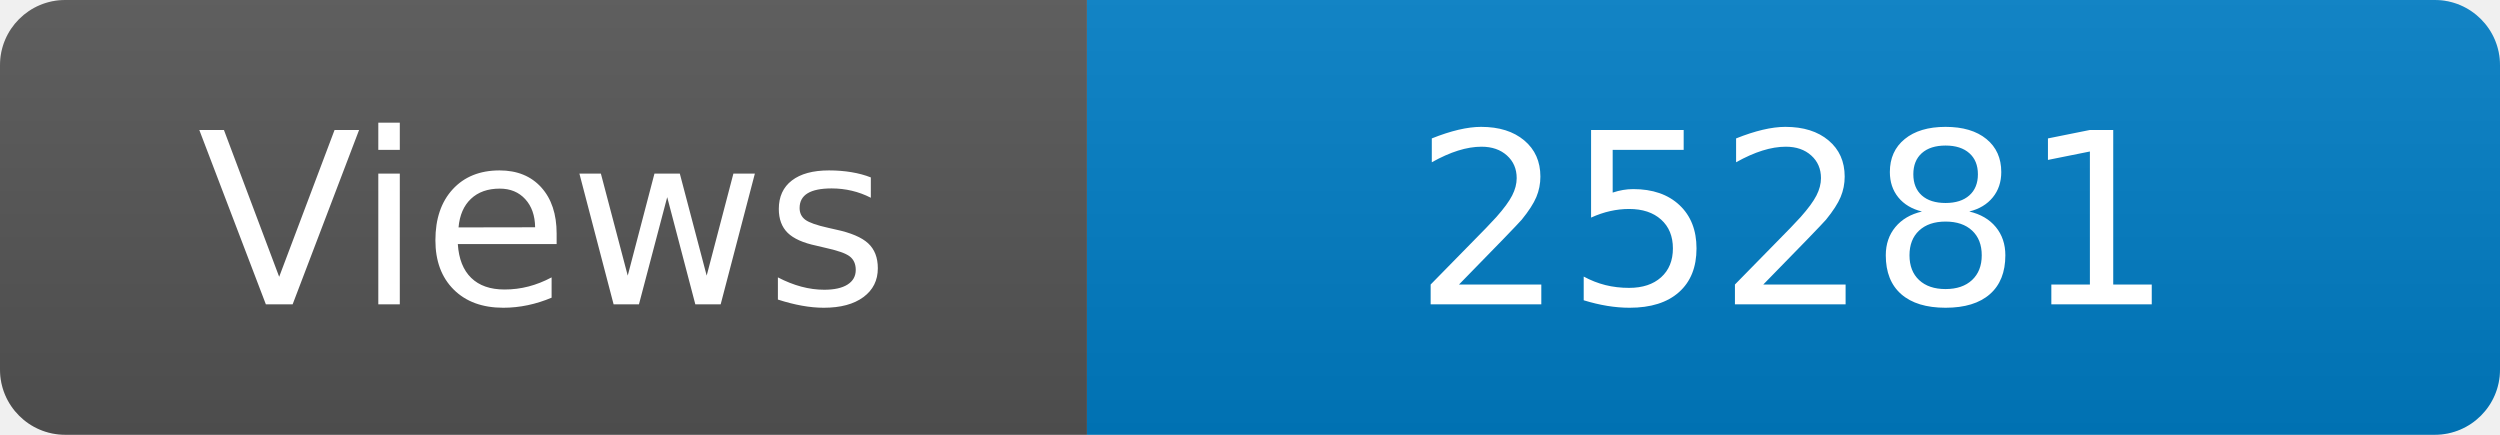
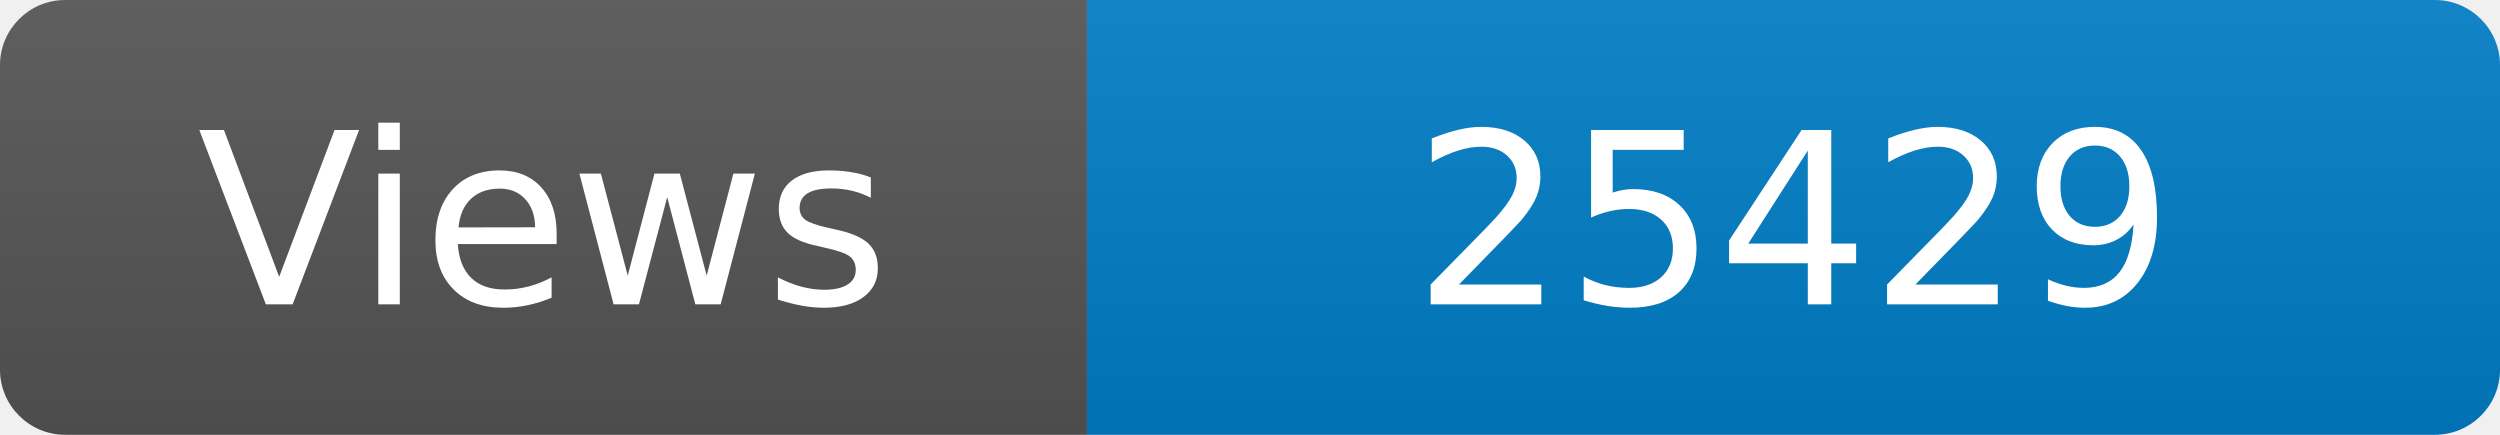
<svg xmlns="http://www.w3.org/2000/svg" width="115" height="20" role="img" aria-label="Maintained?: yes">
  <linearGradient id="s" x2="0" y2="100%">
    <stop offset="0" stop-color="#bbb" stop-opacity=".1" />
    <stop offset="1" stop-opacity=".1" />
  </linearGradient>
  <clipPath id="r">
    <rect width="115" height="20" rx="3" fill="#fff" />
  </clipPath>
  <g clip-path="url(#r)">
    <rect width="50" height="20" fill="#555" />
    <rect x="50" width="160" height="20" fill="#007ec6" />
    <rect width="115" height="20" fill="url(#s)" />
  </g>
  <g fill="#fff" text-anchor="middle" font-family="Verdana,Geneva,DejaVu Sans,sans-serif" font-size="110">
    <text x="250" y="140" transform="scale(.1)" fill="#fff">Views</text>
-     <text x="825" y="140" transform="scale(.1)" fill="#fff">25281</text>
+     <text x="825" y="140" transform="scale(.1)" fill="#fff">25429</text>
  </g>
</svg>
